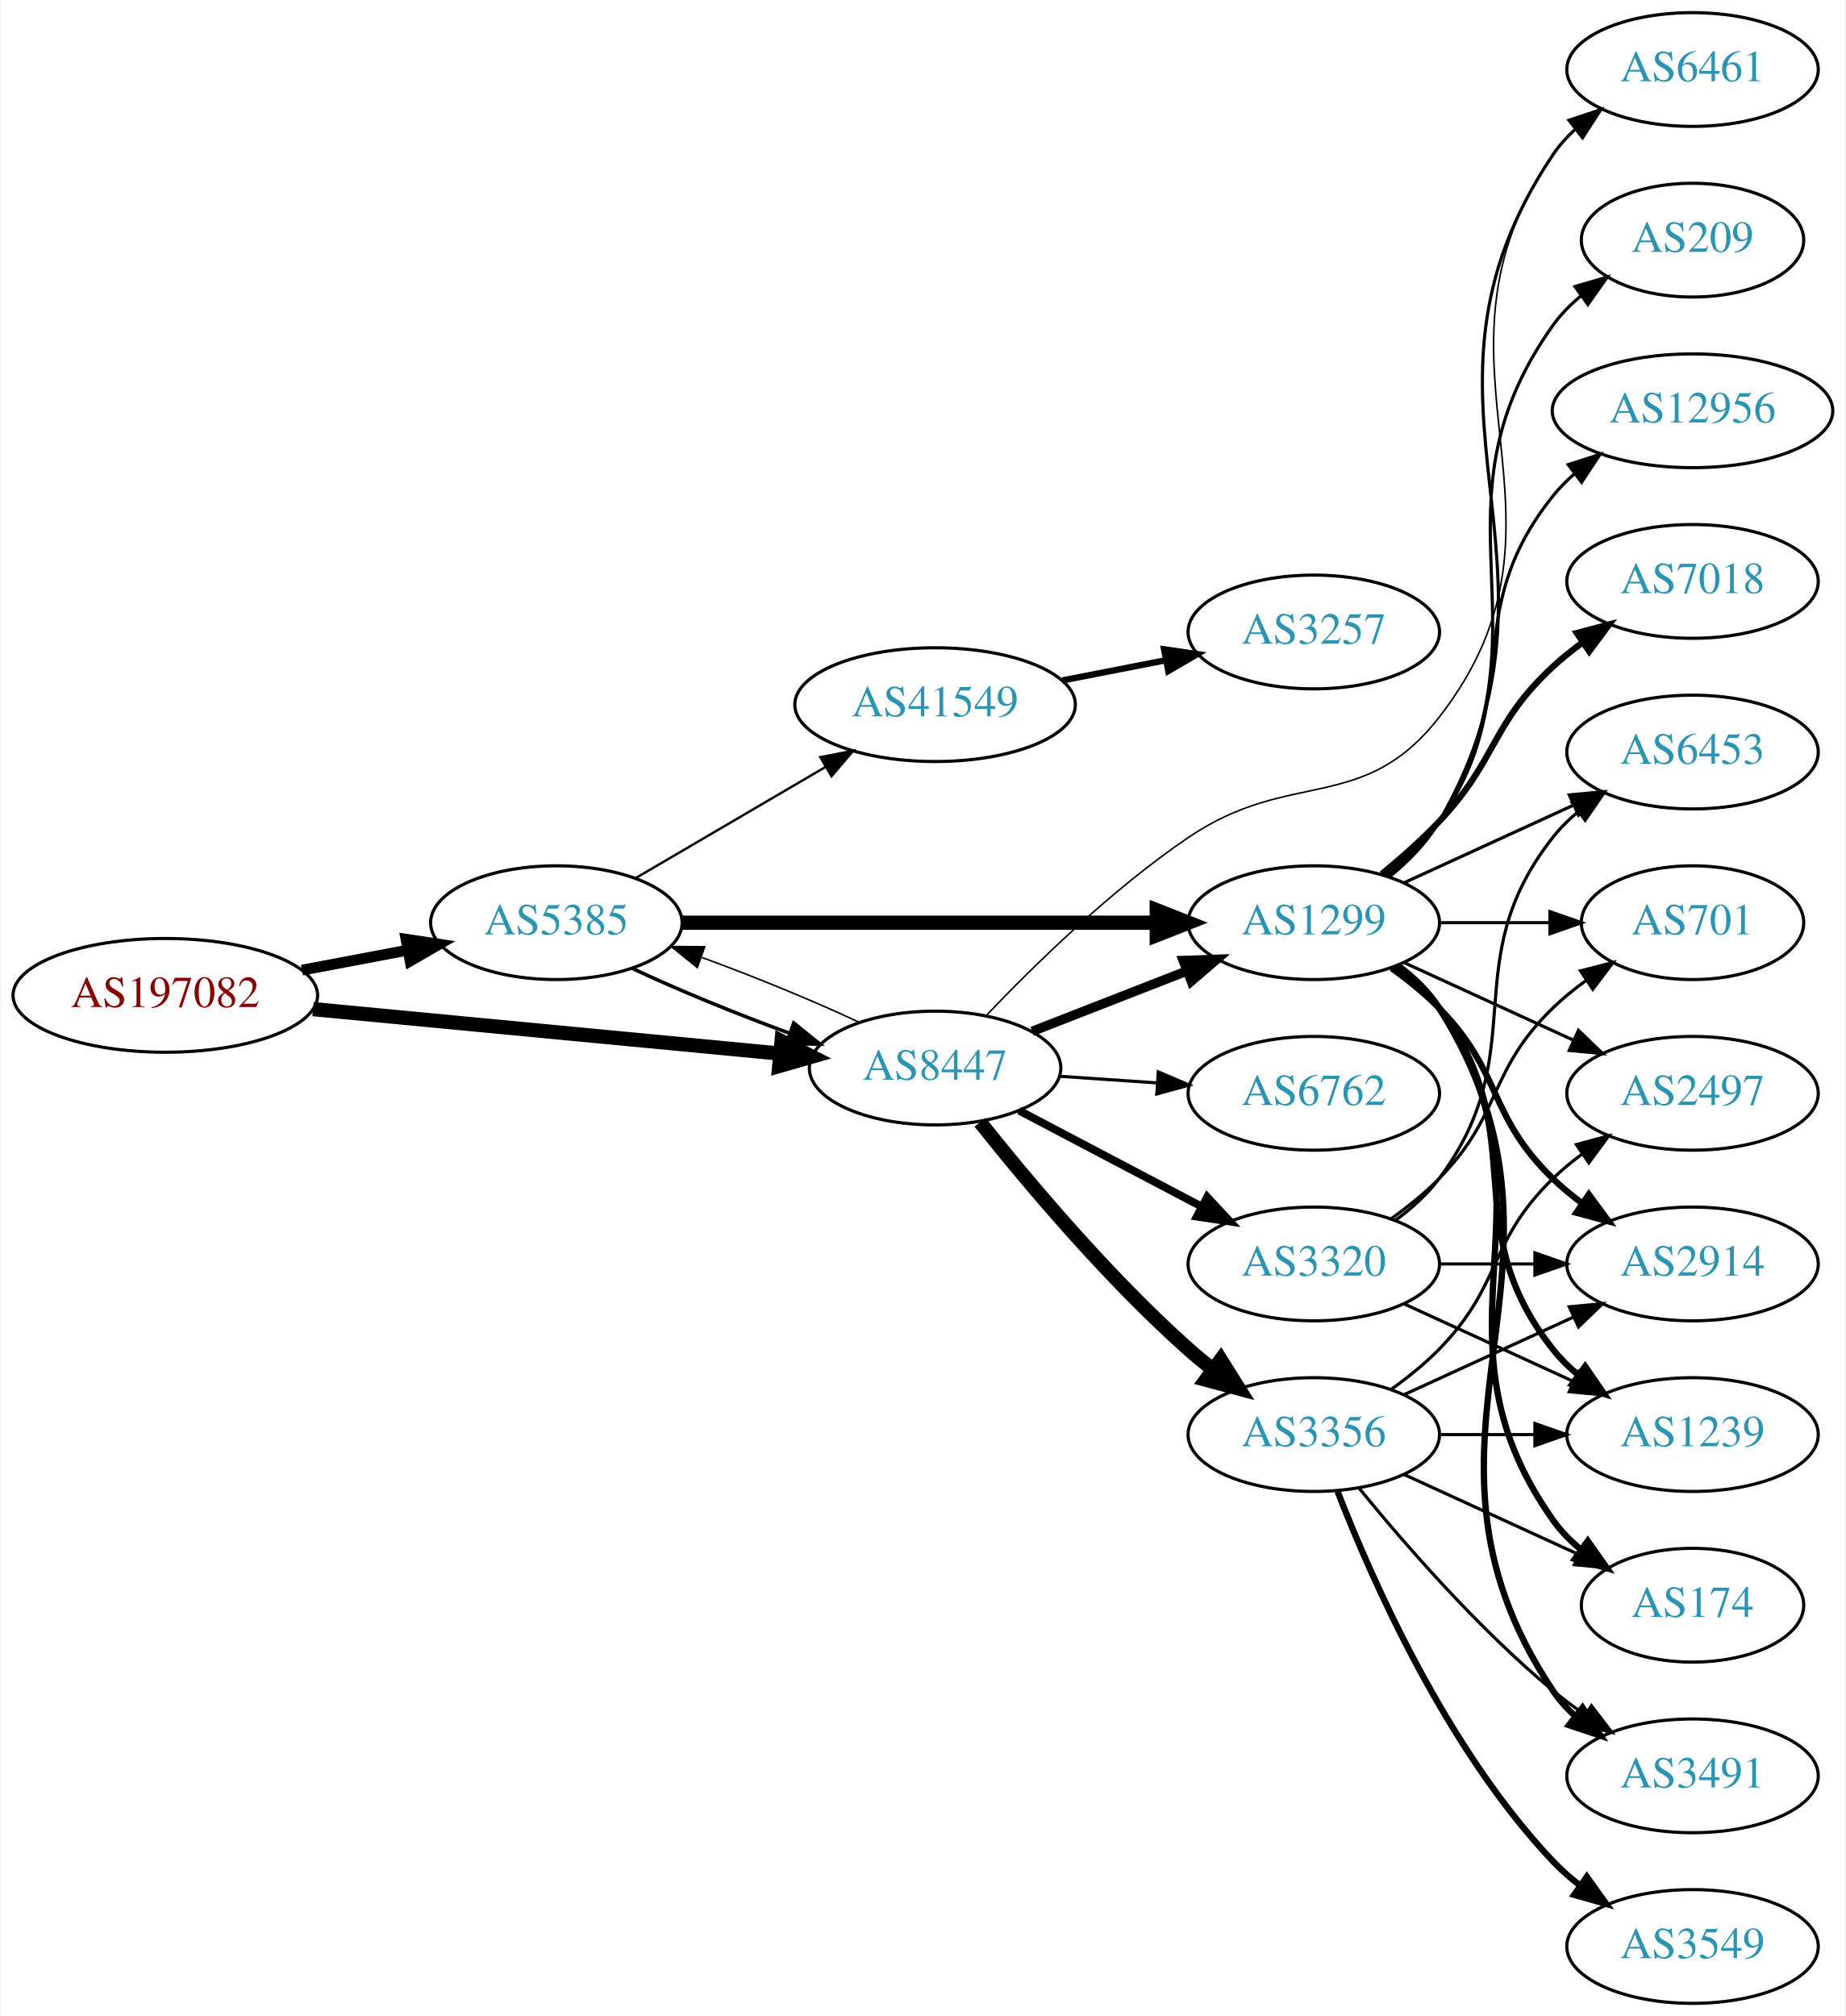
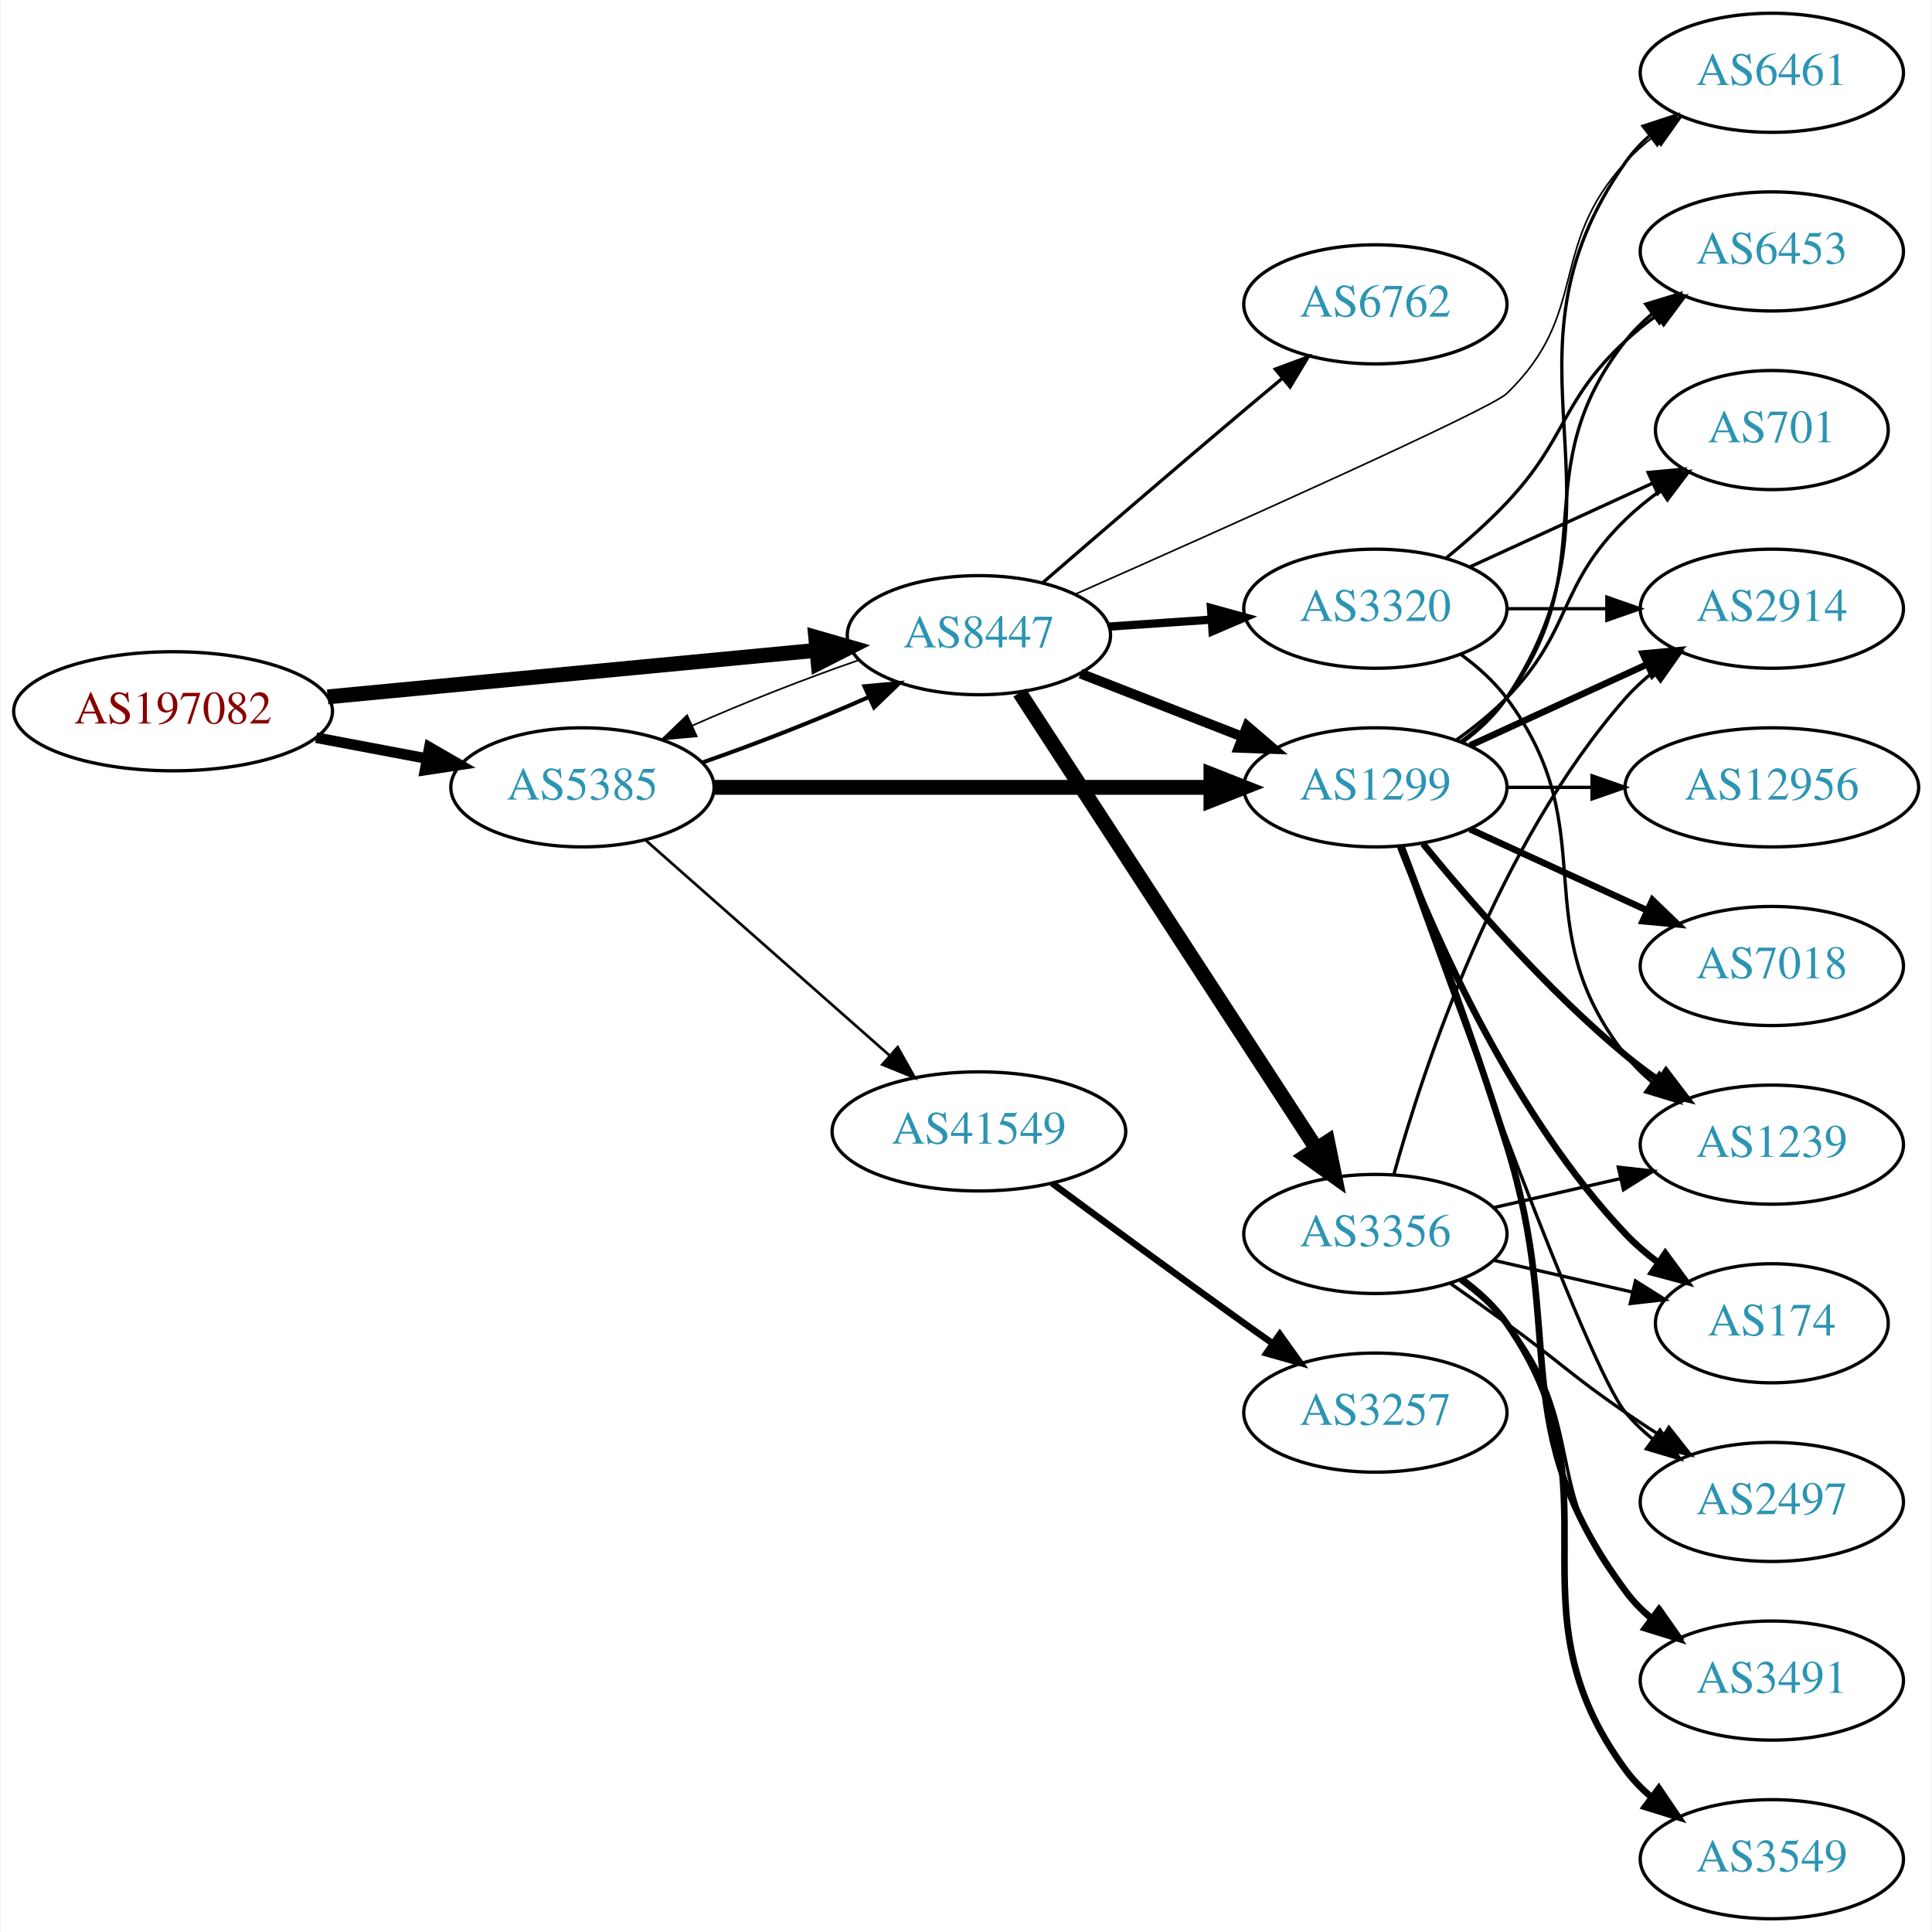
- <svg xmlns="http://www.w3.org/2000/svg" xmlns:xlink="http://www.w3.org/1999/xlink" width="584pt" height="638pt" viewBox="0.00 0.00 583.56 638.00">
-   <g id="graph0" class="graph" transform="scale(1 1) rotate(0) translate(4 634)">
-     <polygon fill="white" stroke="none" points="-4,4 -4,-634 579.562,-634 579.562,4 -4,4" />
+ <svg xmlns="http://www.w3.org/2000/svg" xmlns:xlink="http://www.w3.org/1999/xlink" width="584pt" height="584pt" viewBox="0.00 0.00 583.56 584.00">
+   <g id="graph0" class="graph" transform="scale(1 1) rotate(0) translate(4 580)">
+     <polygon fill="white" stroke="none" points="-4,4 -4,-580 579.562,-580 579.562,4 -4,4" />
    <g id="node1" class="node">
      <g id="a_node1">
        <a xlink:href="/asn/197082" xlink:title="AS197082 ~ Zuers.net Betriebs GmbH [AT]">
-           <ellipse fill="#ffffff" stroke="black" cx="48.096" cy="-319" rx="48.192" ry="18" />
-           <text text-anchor="middle" x="48.096" y="-315.3" font-family="Times,serif" font-size="14.00" fill="#880000">AS197082</text>
+           <ellipse fill="#ffffff" stroke="black" cx="48.096" cy="-365" rx="48.192" ry="18" />
+           <text text-anchor="middle" x="48.096" y="-361.3" font-family="Times,serif" font-size="14.00" fill="#880000">AS197082</text>
        </a>
      </g>
    </g>
    <g id="node2" class="node">
      <g id="a_node2">
        <a xlink:href="/asn/5385" xlink:title="AS5385 ~ Russmedia IT GmbH [AT]">
          <ellipse fill="#ffffff" stroke="black" cx="171.838" cy="-342" rx="39.794" ry="18" />
          <text text-anchor="middle" x="171.838" y="-338.3" font-family="Times,serif" font-size="14.00" fill="#2c94b3">AS5385</text>
        </a>
      </g>
    </g>
    <g id="edge1" class="edge">
-       <path fill="none" stroke="black" stroke-width="3.429" d="M91.334,-326.98C102.165,-329.026 113.868,-331.237 124.877,-333.317" />
-       <polygon fill="black" stroke="black" stroke-width="3.429" points="124.272,-336.764 134.748,-335.182 125.571,-329.886 124.272,-336.764" />
+       <path fill="none" stroke="black" stroke-width="3.214" d="M91.334,-357.02C102.165,-354.974 113.868,-352.763 124.877,-350.683" />
+       <polygon fill="black" stroke="black" stroke-width="3.214" points="125.571,-354.114 134.748,-348.818 124.272,-347.236 125.571,-354.114" />
    </g>
    <g id="node3" class="node">
      <g id="a_node3">
        <a xlink:href="/asn/8447" xlink:title="AS8447 ~ A1 Telekom Austria AG [AT]">
-           <ellipse fill="#ffffff" stroke="black" cx="291.681" cy="-296" rx="39.794" ry="18" />
-           <text text-anchor="middle" x="291.681" y="-292.3" font-family="Times,serif" font-size="14.00" fill="#2c94b3">AS8447</text>
+           <ellipse fill="#ffffff" stroke="black" cx="291.681" cy="-388" rx="39.794" ry="18" />
+           <text text-anchor="middle" x="291.681" y="-384.3" font-family="Times,serif" font-size="14.00" fill="#2c94b3">AS8447</text>
        </a>
      </g>
    </g>
    <g id="edge2" class="edge">
-       <path fill="none" stroke="black" stroke-width="4.5" d="M94.82,-314.647C137.029,-310.628 199.498,-304.681 242.477,-300.589" />
-       <polygon fill="black" stroke="black" stroke-width="4.5" points="243.107,-304.485 252.689,-299.617 242.361,-296.645 243.107,-304.485" />
+       <path fill="none" stroke="black" stroke-width="4.5" d="M94.82,-369.353C137.029,-373.372 199.498,-379.319 242.477,-383.411" />
+       <polygon fill="black" stroke="black" stroke-width="4.5" points="242.361,-387.355 252.689,-384.383 243.107,-379.515 242.361,-387.355" />
    </g>
    <g id="edge4" class="edge">
-       <path fill="none" stroke="black" stroke-width="1.125" d="M195.839,-327.541C209.949,-320.882 228.503,-313.271 245.456,-307.068" />
-       <polygon fill="black" stroke="black" stroke-width="1.125" points="246.96,-310.248 255.207,-303.597 244.612,-303.654 246.96,-310.248" />
+       <path fill="none" stroke="black" stroke-width="1.227" d="M208.195,-349.556C224.139,-355.06 242.84,-362.411 258.401,-369.305" />
+       <polygon fill="black" stroke="black" stroke-width="1.227" points="257.081,-372.549 267.631,-373.518 259.988,-366.181 257.081,-372.549" />
    </g>
    <g id="node4" class="node">
      <g id="a_node4">
        <a xlink:href="/asn/1299" xlink:title="AS1299 ~ Telia Carrier [EU]">
          <ellipse fill="#ffffff" stroke="black" cx="411.523" cy="-342" rx="39.794" ry="18" />
          <text text-anchor="middle" x="411.523" y="-338.3" font-family="Times,serif" font-size="14.00" fill="#2c94b3">AS1299</text>
        </a>
      </g>
    </g>
    <g id="edge3" class="edge">
      <path fill="none" stroke="black" stroke-width="4.5" d="M211.555,-342C252.474,-342 317.114,-342 361.548,-342" />
      <polygon fill="black" stroke="black" stroke-width="4.5" points="361.822,-345.938 371.822,-342 361.822,-338.063 361.822,-345.938" />
    </g>
    <g id="node5" class="node">
      <g id="a_node5">
        <a xlink:href="/asn/41549" xlink:title="AS41549 ~ EWB-Cable-Network-AS [CH]">
-           <ellipse fill="#ffffff" stroke="black" cx="291.681" cy="-411" rx="44.393" ry="18" />
-           <text text-anchor="middle" x="291.681" y="-407.3" font-family="Times,serif" font-size="14.00" fill="#2c94b3">AS41549</text>
+           <ellipse fill="#ffffff" stroke="black" cx="291.681" cy="-238" rx="44.393" ry="18" />
+           <text text-anchor="middle" x="291.681" y="-234.3" font-family="Times,serif" font-size="14.00" fill="#2c94b3">AS41549</text>
        </a>
      </g>
    </g>
    <g id="edge5" class="edge">
-       <path fill="none" stroke="black" stroke-width="0.75" d="M196.97,-356.13C214.292,-366.273 237.866,-380.076 257.035,-391.3" />
-       <polygon fill="black" stroke="black" stroke-width="0.75" points="255.371,-394.381 265.769,-396.414 258.908,-388.34 255.371,-394.381" />
-     </g>
-     <g id="edge22" class="edge">
-       <path fill="none" stroke="black" stroke-width="0.5" d="M267.631,-310.482C253.496,-317.15 234.914,-324.77 217.95,-330.973" />
-       <polygon fill="black" stroke="black" stroke-width="0.5" points="216.443,-327.794 208.195,-334.444 218.789,-334.389 216.443,-327.794" />
-     </g>
-     <g id="edge19" class="edge">
-       <path fill="none" stroke="black" stroke-width="3" d="M322.417,-307.608C337.211,-313.382 355.288,-320.439 371.21,-326.654" />
-       <polygon fill="black" stroke="black" stroke-width="3" points="370.208,-330.02 380.796,-330.396 372.753,-323.499 370.208,-330.02" />
-     </g>
-     <g id="node10" class="node">
-       <g id="a_node10">
+       <path fill="none" stroke="black" stroke-width="0.818" d="M190.993,-325.978C210.658,-308.623 242.206,-280.78 264.539,-261.071" />
+       <polygon fill="black" stroke="black" stroke-width="0.818" points="267.129,-263.453 272.311,-254.212 262.497,-258.204 267.129,-263.453" />
+     </g>
+     <g id="edge20" class="edge">
+       <path fill="none" stroke="black" stroke-width="0.5" d="M255.207,-380.403C239.266,-374.896 220.589,-367.552 205.053,-360.667" />
+       <polygon fill="black" stroke="black" stroke-width="0.5" points="206.389,-357.429 195.839,-356.459 203.482,-363.797 206.389,-357.429" />
+     </g>
+     <g id="edge18" class="edge">
+       <path fill="none" stroke="black" stroke-width="3" d="M322.417,-376.392C337.211,-370.618 355.288,-363.561 371.21,-357.346" />
+       <polygon fill="black" stroke="black" stroke-width="3" points="372.753,-360.501 380.796,-353.604 370.208,-353.98 372.753,-360.501" />
+     </g>
+     <g id="node7" class="node">
+       <g id="a_node7">
        <a xlink:href="/asn/6461" xlink:title="AS6461 ~ ZAYO-6461 [US]">
-           <ellipse fill="#ffffff" stroke="black" cx="531.366" cy="-612" rx="39.794" ry="18" />
-           <text text-anchor="middle" x="531.366" y="-608.3" font-family="Times,serif" font-size="14.00" fill="#2c94b3">AS6461</text>
-         </a>
-       </g>
-     </g>
-     <g id="edge20" class="edge">
-       <path fill="none" stroke="black" stroke-width="0.5" d="M307.861,-312.614C322.986,-328.499 347.422,-352.42 371.877,-369 404.222,-390.93 427.156,-376.169 451.17,-407 500.766,-470.677 441.206,-518.653 487.17,-585 489.134,-587.835 491.502,-590.433 494.105,-592.8" />
-       <polygon fill="black" stroke="black" stroke-width="0.5" points="492.392,-595.898 502.454,-599.216 496.658,-590.348 492.392,-595.898" />
+           <ellipse fill="#ffffff" stroke="black" cx="531.366" cy="-558" rx="39.794" ry="18" />
+           <text text-anchor="middle" x="531.366" y="-554.3" font-family="Times,serif" font-size="14.00" fill="#2c94b3">AS6461</text>
+         </a>
+       </g>
+     </g>
+     <g id="edge21" class="edge">
+       <path fill="none" stroke="black" stroke-width="0.5" d="M320.965,-400.454C365.159,-419.995 446.096,-456.142 451.17,-461 476.438,-485.195 463.488,-505.25 487.17,-531 489.714,-533.767 492.604,-536.359 495.655,-538.758" />
+       <polygon fill="black" stroke="black" stroke-width="0.5" points="493.794,-541.729 503.979,-544.646 497.836,-536.014 493.794,-541.729" />
+     </g>
+     <g id="node16" class="node">
+       <g id="a_node16">
+         <a xlink:href="/asn/3356" xlink:title="AS3356 ~ Level 3 Parent, LLC [US]">
+           <ellipse fill="#ffffff" stroke="black" cx="411.523" cy="-207" rx="39.794" ry="18" />
+           <text text-anchor="middle" x="411.523" y="-203.3" font-family="Times,serif" font-size="14.00" fill="#2c94b3">AS3356</text>
+         </a>
+       </g>
+     </g>
+     <g id="edge16" class="edge">
+       <path fill="none" stroke="black" stroke-width="4.5" d="M303.98,-370.645C324.745,-338.751 369.078,-270.657 393.504,-233.141" />
+       <polygon fill="black" stroke="black" stroke-width="4.5" points="397.102,-234.831 399.258,-224.302 390.502,-230.534 397.102,-234.831" />
    </g>
    <g id="node17" class="node">
      <g id="a_node17">
-         <a xlink:href="/asn/3356" xlink:title="AS3356 ~ Level 3 Parent, LLC [US]">
-           <ellipse fill="#ffffff" stroke="black" cx="411.523" cy="-180" rx="39.794" ry="18" />
-           <text text-anchor="middle" x="411.523" y="-176.3" font-family="Times,serif" font-size="14.00" fill="#2c94b3">AS3356</text>
+         <a xlink:href="/asn/6762" xlink:title="AS6762 ~ TELECOM ITALIA SPARKLE S.p.A. [IT]">
+           <ellipse fill="#ffffff" stroke="black" cx="411.523" cy="-488" rx="39.794" ry="18" />
+           <text text-anchor="middle" x="411.523" y="-484.3" font-family="Times,serif" font-size="14.00" fill="#2c94b3">AS6762</text>
        </a>
      </g>
    </g>
    <g id="edge17" class="edge">
-       <path fill="none" stroke="black" stroke-width="4.5" d="M305.919,-278.853C320.844,-260.093 346.371,-229.675 371.877,-207 374.323,-204.825 376.949,-202.67 379.638,-200.583" />
-       <polygon fill="black" stroke="black" stroke-width="4.5" points="382.075,-203.678 387.779,-194.569 377.396,-197.344 382.075,-203.678" />
+       <path fill="none" stroke="black" d="M310.846,-403.758C326.847,-417.6 350.818,-438.243 371.877,-456 375.593,-459.134 379.527,-462.423 383.405,-465.649" />
+       <polygon fill="black" stroke="black" points="381.271,-468.426 391.202,-472.116 385.739,-463.038 381.271,-468.426" />
    </g>
    <g id="node18" class="node">
      <g id="a_node18">
-         <a xlink:href="/asn/6762" xlink:title="AS6762 ~ TELECOM ITALIA SPARKLE S.p.A. [IT]">
-           <ellipse fill="#ffffff" stroke="black" cx="411.523" cy="-288" rx="39.794" ry="18" />
-           <text text-anchor="middle" x="411.523" y="-284.3" font-family="Times,serif" font-size="14.00" fill="#2c94b3">AS6762</text>
-         </a>
-       </g>
-     </g>
-     <g id="edge18" class="edge">
-       <path fill="none" stroke="black" d="M330.941,-293.403C340.82,-292.732 351.586,-292.001 361.916,-291.3" />
-       <polygon fill="black" stroke="black" points="362.312,-294.781 372.052,-290.612 361.838,-287.797 362.312,-294.781" />
-     </g>
-     <g id="node19" class="node">
-       <g id="a_node19">
        <a xlink:href="/asn/3320" xlink:title="AS3320 ~ DTAG [DE]">
-           <ellipse fill="#ffffff" stroke="black" cx="411.523" cy="-234" rx="39.794" ry="18" />
-           <text text-anchor="middle" x="411.523" y="-230.3" font-family="Times,serif" font-size="14.00" fill="#2c94b3">AS3320</text>
-         </a>
-       </g>
-     </g>
-     <g id="edge21" class="edge">
-       <path fill="none" stroke="black" stroke-width="2.5" d="M318.251,-282.547C335.16,-273.65 357.533,-261.879 376.014,-252.156" />
-       <polygon fill="black" stroke="black" stroke-width="2.5" points="377.783,-255.18 385.003,-247.427 374.523,-248.986 377.783,-255.18" />
+           <ellipse fill="#ffffff" stroke="black" cx="411.523" cy="-396" rx="39.794" ry="18" />
+           <text text-anchor="middle" x="411.523" y="-392.3" font-family="Times,serif" font-size="14.00" fill="#2c94b3">AS3320</text>
+         </a>
+       </g>
+     </g>
+     <g id="edge19" class="edge">
+       <path fill="none" stroke="black" stroke-width="2.5" d="M330.941,-390.597C340.82,-391.268 351.586,-391.999 361.916,-392.7" />
+       <polygon fill="black" stroke="black" stroke-width="2.5" points="361.838,-396.203 372.052,-393.388 362.312,-389.219 361.838,-396.203" />
    </g>
    <g id="node6" class="node">
      <g id="a_node6">
-         <a xlink:href="/asn/174" xlink:title="AS174 ~ Cogent Communications [US]">
-           <ellipse fill="#ffffff" stroke="black" cx="531.366" cy="-126" rx="35.194" ry="18" />
-           <text text-anchor="middle" x="531.366" y="-122.3" font-family="Times,serif" font-size="14.00" fill="#2c94b3">AS174</text>
-         </a>
-       </g>
-     </g>
-     <g id="edge6" class="edge">
-       <path fill="none" stroke="black" stroke-width="2" d="M437.842,-328.393C442.898,-324.649 447.71,-320.169 451.17,-315 492.194,-253.706 444.59,-213.225 487.17,-153 489.639,-149.507 492.718,-146.37 496.088,-143.579" />
-       <polygon fill="black" stroke="black" stroke-width="2" points="498.226,-146.352 504.327,-137.69 494.156,-140.657 498.226,-146.352" />
-     </g>
-     <g id="node7" class="node">
-       <g id="a_node7">
-         <a xlink:href="/asn/2914" xlink:title="AS2914 ~ NTT America, Inc. [US]">
-           <ellipse fill="#ffffff" stroke="black" cx="531.366" cy="-234" rx="39.794" ry="18" />
-           <text text-anchor="middle" x="531.366" y="-230.3" font-family="Times,serif" font-size="14.00" fill="#2c94b3">AS2914</text>
-         </a>
-       </g>
-     </g>
-     <g id="edge7" class="edge">
-       <path fill="none" stroke="black" stroke-width="2" d="M436.117,-327.611C441.373,-323.852 446.705,-319.563 451.17,-315 471.342,-294.383 466.476,-281.094 487.17,-261 490.015,-258.237 493.189,-255.614 496.489,-253.166" />
-       <polygon fill="black" stroke="black" stroke-width="2" points="498.554,-255.994 504.837,-247.462 494.605,-250.214 498.554,-255.994" />
-     </g>
-     <g id="node8" class="node">
-       <g id="a_node8">
-         <a xlink:href="/asn/6453" xlink:title="AS6453 ~ TATA COMMUNICATIONS (AMERICA) INC [US]">
-           <ellipse fill="#ffffff" stroke="black" cx="531.366" cy="-396" rx="39.794" ry="18" />
-           <text text-anchor="middle" x="531.366" y="-392.3" font-family="Times,serif" font-size="14.00" fill="#2c94b3">AS6453</text>
-         </a>
-       </g>
-     </g>
-     <g id="edge8" class="edge">
-       <path fill="none" stroke="black" d="M440.152,-354.661C456.109,-361.973 476.379,-371.261 493.662,-379.181" />
-       <polygon fill="black" stroke="black" points="492.361,-382.435 502.91,-383.419 495.277,-376.071 492.361,-382.435" />
-     </g>
-     <g id="node9" class="node">
-       <g id="a_node9">
-         <a xlink:href="/asn/701" xlink:title="AS701 ~ UUNET [US]">
-           <ellipse fill="#ffffff" stroke="black" cx="531.366" cy="-342" rx="35.194" ry="18" />
-           <text text-anchor="middle" x="531.366" y="-338.3" font-family="Times,serif" font-size="14.00" fill="#2c94b3">AS701</text>
-         </a>
-       </g>
-     </g>
-     <g id="edge9" class="edge">
-       <path fill="none" stroke="black" d="M451.436,-342C462.523,-342 474.682,-342 486.064,-342" />
-       <polygon fill="black" stroke="black" points="486.246,-345.5 496.246,-342 486.246,-338.5 486.246,-345.5" />
-     </g>
-     <g id="edge10" class="edge">
-       <path fill="none" stroke="black" d="M435.653,-356.681C441.568,-361.508 447.333,-367.363 451.17,-374 498.777,-456.364 434.196,-505.981 487.17,-585 489.09,-587.865 491.428,-590.483 494.012,-592.864" />
-       <polygon fill="black" stroke="black" points="492.277,-595.948 502.327,-599.302 496.563,-590.413 492.277,-595.948" />
-     </g>
-     <g id="node11" class="node">
-       <g id="a_node11">
-         <a xlink:href="/asn/209" xlink:title="AS209 ~ CenturyLink Communications, LLC [US]">
-           <ellipse fill="#ffffff" stroke="black" cx="531.366" cy="-558" rx="35.194" ry="18" />
-           <text text-anchor="middle" x="531.366" y="-554.3" font-family="Times,serif" font-size="14.00" fill="#2c94b3">AS209</text>
-         </a>
-       </g>
-     </g>
-     <g id="edge11" class="edge">
-       <path fill="none" stroke="black" d="M435.413,-356.824C441.324,-361.653 447.148,-367.474 451.17,-374 488.728,-434.945 445.645,-472.685 487.17,-531 489.651,-534.485 492.737,-537.617 496.111,-540.405" />
-       <polygon fill="black" stroke="black" points="494.183,-543.329 504.355,-546.29 498.25,-537.631 494.183,-543.329" />
-     </g>
-     <g id="node12" class="node">
-       <g id="a_node12">
-         <a xlink:href="/asn/12956" xlink:title="AS12956 ~ TELXIUS [ES]">
-           <ellipse fill="#ffffff" stroke="black" cx="531.366" cy="-504" rx="44.393" ry="18" />
-           <text text-anchor="middle" x="531.366" y="-500.3" font-family="Times,serif" font-size="14.00" fill="#2c94b3">AS12956</text>
-         </a>
-       </g>
-     </g>
-     <g id="edge12" class="edge">
-       <path fill="none" stroke="black" d="M434.552,-356.797C440.587,-361.698 446.693,-367.564 451.17,-374 478.859,-413.811 456.897,-439.117 487.17,-477 489.212,-479.556 491.567,-481.938 494.101,-484.141" />
-       <polygon fill="black" stroke="black" points="492.024,-486.959 502.106,-490.216 496.255,-481.383 492.024,-486.959" />
-     </g>
-     <g id="node13" class="node">
-       <g id="a_node13">
-         <a xlink:href="/asn/7018" xlink:title="AS7018 ~ AT&amp;T Services, Inc. [US]">
-           <ellipse fill="#ffffff" stroke="black" cx="531.366" cy="-450" rx="39.794" ry="18" />
-           <text text-anchor="middle" x="531.366" y="-446.3" font-family="Times,serif" font-size="14.00" fill="#2c94b3">AS7018</text>
-         </a>
-       </g>
-     </g>
-     <g id="edge13" class="edge">
-       <path fill="none" stroke="black" stroke-width="2" d="M433.011,-357.396C439.131,-362.399 445.669,-368.171 451.17,-374 469.716,-393.654 467.358,-404.621 487.17,-423 490.077,-425.697 493.291,-428.278 496.616,-430.7" />
-       <polygon fill="black" stroke="black" stroke-width="2" points="494.751,-433.665 504.994,-436.371 498.675,-427.868 494.751,-433.665" />
-     </g>
-     <g id="node14" class="node">
-       <g id="a_node14">
-         <a xlink:href="/asn/2497" xlink:title="AS2497 ~ Internet Initiative Japan Inc. [JP]">
-           <ellipse fill="#ffffff" stroke="black" cx="531.366" cy="-288" rx="39.794" ry="18" />
-           <text text-anchor="middle" x="531.366" y="-284.3" font-family="Times,serif" font-size="14.00" fill="#2c94b3">AS2497</text>
-         </a>
-       </g>
-     </g>
-     <g id="edge14" class="edge">
-       <path fill="none" stroke="black" d="M440.152,-329.339C456.109,-322.027 476.379,-312.739 493.662,-304.819" />
-       <polygon fill="black" stroke="black" points="495.277,-307.929 502.91,-300.581 492.361,-301.565 495.277,-307.929" />
-     </g>
-     <g id="node15" class="node">
-       <g id="a_node15">
-         <a xlink:href="/asn/1239" xlink:title="AS1239 ~ Sprint [US]">
-           <ellipse fill="#ffffff" stroke="black" cx="531.366" cy="-180" rx="39.794" ry="18" />
-           <text text-anchor="middle" x="531.366" y="-176.3" font-family="Times,serif" font-size="14.00" fill="#2c94b3">AS1239</text>
-         </a>
-       </g>
-     </g>
-     <g id="edge15" class="edge">
-       <path fill="none" stroke="black" stroke-width="2" d="M437.454,-328.118C442.53,-324.389 447.448,-319.984 451.17,-315 481.441,-274.458 455.871,-246.754 487.17,-207 489.495,-204.047 492.238,-201.33 495.197,-198.853" />
-       <polygon fill="black" stroke="black" stroke-width="2" points="497.39,-201.585 503.394,-192.855 493.257,-195.936 497.39,-201.585" />
-     </g>
-     <g id="node16" class="node">
-       <g id="a_node16">
        <a xlink:href="/asn/3491" xlink:title="AS3491 ~ PCCW Global, Inc. [US]">
          <ellipse fill="#ffffff" stroke="black" cx="531.366" cy="-72" rx="39.794" ry="18" />
          <text text-anchor="middle" x="531.366" y="-68.3" font-family="Times,serif" font-size="14.00" fill="#2c94b3">AS3491</text>
        </a>
      </g>
    </g>
-     <g id="edge16" class="edge">
-       <path fill="none" stroke="black" stroke-width="2" d="M438.049,-328.528C443.094,-324.777 447.849,-320.26 451.17,-315 503.119,-232.7 433.131,-179.944 487.17,-99 489.085,-96.131 491.419,-93.51 494,-91.128" />
-       <polygon fill="black" stroke="black" stroke-width="2" points="496.551,-93.579 502.311,-84.687 492.263,-88.046 496.551,-93.579" />
-     </g>
-     <g id="node21" class="node">
-       <g id="a_node21">
+     <g id="edge6" class="edge">
+       <path fill="none" stroke="black" stroke-width="2" d="M419.41,-324.191C427.521,-302.906 441.156,-266.131 451.17,-234 469.646,-174.716 450.266,-148.941 487.17,-99 489.403,-95.977 492.086,-93.214 495.007,-90.707" />
+       <polygon fill="black" stroke="black" stroke-width="2" points="497.202,-93.437 503.15,-84.669 493.033,-87.814 497.202,-93.437" />
+     </g>
+     <g id="edge7" class="edge">
+       <path fill="none" stroke="black" d="M437.842,-355.607C442.898,-359.351 447.71,-363.831 451.17,-369 492.194,-430.294 444.59,-470.775 487.17,-531 489.161,-533.816 491.548,-536.401 494.164,-538.76" />
+       <polygon fill="black" stroke="black" points="492.463,-541.865 502.532,-545.162 496.716,-536.306 492.463,-541.865" />
+     </g>
+     <g id="node8" class="node">
+       <g id="a_node8">
+         <a xlink:href="/asn/2914" xlink:title="AS2914 ~ NTT America, Inc. [US]">
+           <ellipse fill="#ffffff" stroke="black" cx="531.366" cy="-396" rx="39.794" ry="18" />
+           <text text-anchor="middle" x="531.366" y="-392.3" font-family="Times,serif" font-size="14.00" fill="#2c94b3">AS2914</text>
+         </a>
+       </g>
+     </g>
+     <g id="edge8" class="edge">
+       <path fill="none" stroke="black" stroke-width="2" d="M440.152,-354.661C456.109,-361.973 476.379,-371.261 493.662,-379.181" />
+       <polygon fill="black" stroke="black" stroke-width="2" points="492.361,-382.435 502.91,-383.419 495.277,-376.071 492.361,-382.435" />
+     </g>
+     <g id="node9" class="node">
+       <g id="a_node9">
+         <a xlink:href="/asn/174" xlink:title="AS174 ~ Cogent Communications [US]">
+           <ellipse fill="#ffffff" stroke="black" cx="531.366" cy="-180" rx="35.194" ry="18" />
+           <text text-anchor="middle" x="531.366" y="-176.3" font-family="Times,serif" font-size="14.00" fill="#2c94b3">AS174</text>
+         </a>
+       </g>
+     </g>
+     <g id="edge9" class="edge">
+       <path fill="none" stroke="black" stroke-width="2" d="M419.046,-324.006C429.797,-296.272 453.454,-242.571 487.17,-207 490.113,-203.895 493.486,-200.999 497.022,-198.345" />
+       <polygon fill="black" stroke="black" stroke-width="2" points="499.151,-201.129 505.441,-192.603 495.207,-195.346 499.151,-201.129" />
+     </g>
+     <g id="node10" class="node">
+       <g id="a_node10">
+         <a xlink:href="/asn/701" xlink:title="AS701 ~ UUNET [US]">
+           <ellipse fill="#ffffff" stroke="black" cx="531.366" cy="-450" rx="35.194" ry="18" />
+           <text text-anchor="middle" x="531.366" y="-446.3" font-family="Times,serif" font-size="14.00" fill="#2c94b3">AS701</text>
+         </a>
+       </g>
+     </g>
+     <g id="edge10" class="edge">
+       <path fill="none" stroke="black" d="M436.117,-356.389C441.373,-360.148 446.705,-364.437 451.17,-369 471.342,-389.617 466.476,-402.906 487.17,-423 490.397,-426.134 494.048,-429.089 497.827,-431.812" />
+       <polygon fill="black" stroke="black" points="495.924,-434.75 506.187,-437.383 499.805,-428.925 495.924,-434.75" />
+     </g>
+     <g id="node11" class="node">
+       <g id="a_node11">
+         <a xlink:href="/asn/2497" xlink:title="AS2497 ~ Internet Initiative Japan Inc. [JP]">
+           <ellipse fill="#ffffff" stroke="black" cx="531.366" cy="-126" rx="39.794" ry="18" />
+           <text text-anchor="middle" x="531.366" y="-122.3" font-family="Times,serif" font-size="14.00" fill="#2c94b3">AS2497</text>
+         </a>
+       </g>
+     </g>
+     <g id="edge11" class="edge">
+       <path fill="none" stroke="black" d="M418.853,-324.14C434.694,-279.733 475.603,-166.897 487.17,-153 489.574,-150.111 492.371,-147.437 495.363,-144.987" />
+       <polygon fill="black" stroke="black" points="497.553,-147.723 503.606,-139.027 493.452,-142.05 497.553,-147.723" />
+     </g>
+     <g id="node12" class="node">
+       <g id="a_node12">
+         <a xlink:href="/asn/1239" xlink:title="AS1239 ~ Sprint [US]">
+           <ellipse fill="#ffffff" stroke="black" cx="531.366" cy="-234" rx="39.794" ry="18" />
+           <text text-anchor="middle" x="531.366" y="-230.3" font-family="Times,serif" font-size="14.00" fill="#2c94b3">AS1239</text>
+         </a>
+       </g>
+     </g>
+     <g id="edge12" class="edge">
+       <path fill="none" stroke="black" stroke-width="2" d="M425.942,-324.935C440.057,-307.625 463.471,-280.655 487.17,-261 490.386,-258.332 493.886,-255.73 497.457,-253.259" />
+       <polygon fill="black" stroke="black" stroke-width="2" points="499.381,-256.183 505.813,-247.764 495.535,-250.334 499.381,-256.183" />
+     </g>
+     <g id="node13" class="node">
+       <g id="a_node13">
+         <a xlink:href="/asn/6453" xlink:title="AS6453 ~ TATA COMMUNICATIONS (AMERICA) INC [US]">
+           <ellipse fill="#ffffff" stroke="black" cx="531.366" cy="-504" rx="39.794" ry="18" />
+           <text text-anchor="middle" x="531.366" y="-500.3" font-family="Times,serif" font-size="14.00" fill="#2c94b3">AS6453</text>
+         </a>
+       </g>
+     </g>
+     <g id="edge13" class="edge">
+       <path fill="none" stroke="black" d="M437.454,-355.882C442.53,-359.611 447.448,-364.016 451.17,-369 481.441,-409.542 455.871,-437.246 487.17,-477 489.495,-479.953 492.238,-482.67 495.197,-485.147" />
+       <polygon fill="black" stroke="black" points="493.257,-488.064 503.394,-491.145 497.39,-482.415 493.257,-488.064" />
+     </g>
+     <g id="node14" class="node">
+       <g id="a_node14">
+         <a xlink:href="/asn/7018" xlink:title="AS7018 ~ AT&amp;T Services, Inc. [US]">
+           <ellipse fill="#ffffff" stroke="black" cx="531.366" cy="-288" rx="39.794" ry="18" />
+           <text text-anchor="middle" x="531.366" y="-284.3" font-family="Times,serif" font-size="14.00" fill="#2c94b3">AS7018</text>
+         </a>
+       </g>
+     </g>
+     <g id="edge14" class="edge">
+       <path fill="none" stroke="black" stroke-width="2" d="M440.152,-329.339C456.109,-322.027 476.379,-312.739 493.662,-304.819" />
+       <polygon fill="black" stroke="black" stroke-width="2" points="495.277,-307.929 502.91,-300.581 492.361,-301.565 495.277,-307.929" />
+     </g>
+     <g id="node15" class="node">
+       <g id="a_node15">
+         <a xlink:href="/asn/12956" xlink:title="AS12956 ~ TELXIUS [ES]">
+           <ellipse fill="#ffffff" stroke="black" cx="531.366" cy="-342" rx="44.393" ry="18" />
+           <text text-anchor="middle" x="531.366" y="-338.3" font-family="Times,serif" font-size="14.00" fill="#2c94b3">AS12956</text>
+         </a>
+       </g>
+     </g>
+     <g id="edge15" class="edge">
+       <path fill="none" stroke="black" d="M451.436,-342C459.538,-342 468.214,-342 476.74,-342" />
+       <polygon fill="black" stroke="black" points="477.018,-345.5 487.017,-342 477.017,-338.5 477.018,-345.5" />
+     </g>
+     <g id="node19" class="node">
+       <g id="a_node19">
        <a xlink:href="/asn/3257" xlink:title="AS3257 ~ GTT [DE]">
-           <ellipse fill="#ffffff" stroke="black" cx="411.523" cy="-434" rx="39.794" ry="18" />
-           <text text-anchor="middle" x="411.523" y="-430.3" font-family="Times,serif" font-size="14.00" fill="#2c94b3">AS3257</text>
-         </a>
-       </g>
-     </g>
-     <g id="edge29" class="edge">
-       <path fill="none" stroke="black" stroke-width="2" d="M331.92,-418.659C342.373,-420.699 353.758,-422.921 364.536,-425.025" />
-       <polygon fill="black" stroke="black" stroke-width="2" points="364.149,-428.515 374.634,-426.995 365.49,-421.644 364.149,-428.515" />
+           <ellipse fill="#ffffff" stroke="black" cx="411.523" cy="-153" rx="39.794" ry="18" />
+           <text text-anchor="middle" x="411.523" y="-149.3" font-family="Times,serif" font-size="14.00" fill="#2c94b3">AS3257</text>
+         </a>
+       </g>
+     </g>
+     <g id="edge22" class="edge">
+       <path fill="none" stroke="black" stroke-width="2" d="M313.764,-222.362C329.667,-210.615 352.056,-194.179 371.877,-180 374.691,-177.987 377.63,-175.902 380.576,-173.824" />
+       <polygon fill="black" stroke="black" stroke-width="2" points="382.624,-176.663 388.797,-168.052 378.601,-170.934 382.624,-176.663" />
+     </g>
+     <g id="edge24" class="edge">
+       <path fill="none" stroke="black" d="M437.104,-192.844C442.198,-189.128 447.212,-184.799 451.17,-180 476.234,-149.606 461.336,-128.742 487.17,-99 489.634,-96.162 492.471,-93.523 495.489,-91.094" />
+       <polygon fill="black" stroke="black" points="497.676,-93.833 503.767,-85.164 493.599,-88.142 497.676,-93.833" />
+     </g>
+     <g id="edge27" class="edge">
+       <path fill="none" stroke="black" d="M417.096,-224.946C426.002,-256.995 448.286,-324.842 487.17,-369 489.653,-371.821 492.503,-374.449 495.529,-376.871" />
+       <polygon fill="black" stroke="black" points="493.646,-379.828 503.818,-382.791 497.714,-374.131 493.646,-379.828" />
+     </g>
+     <g id="edge26" class="edge">
+       <path fill="none" stroke="black" d="M447.242,-199.045C460.335,-196.045 475.357,-192.604 488.998,-189.478" />
+       <polygon fill="black" stroke="black" points="490.139,-192.807 499.105,-187.162 488.576,-185.984 490.139,-192.807" />
    </g>
    <g id="edge25" class="edge">
-       <path fill="none" stroke="black" d="M440.152,-167.339C456.568,-159.817 477.55,-150.202 495.147,-142.139" />
-       <polygon fill="black" stroke="black" points="496.891,-145.189 504.524,-137.842 493.975,-138.826 496.891,-145.189" />
-     </g>
-     <g id="edge24" class="edge">
-       <path fill="none" stroke="black" d="M440.152,-192.661C456.109,-199.973 476.379,-209.261 493.662,-217.181" />
-       <polygon fill="black" stroke="black" points="492.361,-220.435 502.91,-221.419 495.277,-214.071 492.361,-220.435" />
-     </g>
-     <g id="edge27" class="edge">
-       <path fill="none" stroke="black" d="M436.117,-194.389C441.373,-198.148 446.705,-202.437 451.17,-207 471.342,-227.617 466.476,-240.906 487.17,-261 490.015,-263.763 493.189,-266.386 496.489,-268.834" />
-       <polygon fill="black" stroke="black" points="494.605,-271.786 504.837,-274.538 498.554,-266.006 494.605,-271.786" />
+       <path fill="none" stroke="black" d="M434.28,-191.991C439.815,-188.121 445.733,-183.936 451.17,-180 467.369,-168.271 470.675,-164.311 487.17,-153 490.698,-150.581 494.435,-148.111 498.177,-145.698" />
+       <polygon fill="black" stroke="black" points="500.248,-148.528 506.817,-140.216 496.498,-142.618 500.248,-148.528" />
    </g>
    <g id="edge28" class="edge">
-       <path fill="none" stroke="black" d="M451.436,-180C460.989,-180 471.339,-180 481.301,-180" />
-       <polygon fill="black" stroke="black" points="481.494,-183.5 491.494,-180 481.494,-176.5 481.494,-183.5" />
-     </g>
-     <g id="edge26" class="edge">
-       <path fill="none" stroke="black" d="M425.942,-162.935C440.057,-145.625 463.471,-118.655 487.17,-99 490.386,-96.332 493.886,-93.73 497.457,-91.259" />
-       <polygon fill="black" stroke="black" points="499.381,-94.183 505.813,-85.764 495.535,-88.334 499.381,-94.183" />
+       <path fill="none" stroke="black" d="M447.242,-214.955C459.242,-217.704 472.863,-220.825 485.556,-223.733" />
+       <polygon fill="black" stroke="black" points="484.958,-227.187 495.487,-226.009 486.522,-220.364 484.958,-227.187" />
    </g>
    <g id="node20" class="node">
      <g id="a_node20">
        <a xlink:href="/asn/3549" xlink:title="AS3549 ~ Level 3 Parent, LLC [US]">
          <ellipse fill="#ffffff" stroke="black" cx="531.366" cy="-18" rx="39.794" ry="18" />
          <text text-anchor="middle" x="531.366" y="-14.3" font-family="Times,serif" font-size="14.00" fill="#2c94b3">AS3549</text>
        </a>
      </g>
    </g>
    <g id="edge23" class="edge">
-       <path fill="none" stroke="black" stroke-width="2" d="M419.046,-162.006C429.797,-134.272 453.454,-80.571 487.17,-45 489.755,-42.272 492.673,-39.706 495.741,-37.323" />
-       <polygon fill="black" stroke="black" stroke-width="2" points="497.92,-40.069 504.09,-31.457 493.895,-34.342 497.92,-40.069" />
+       <path fill="none" stroke="black" stroke-width="2" d="M437.682,-193.284C442.747,-189.545 447.602,-185.096 451.17,-180 486.783,-129.131 450.266,-94.941 487.17,-45 489.403,-41.977 492.086,-39.214 495.007,-36.707" />
+       <polygon fill="black" stroke="black" stroke-width="2" points="497.202,-39.437 503.15,-30.669 493.033,-33.814 497.202,-39.437" />
+     </g>
+     <g id="edge32" class="edge">
+       <path fill="none" stroke="black" d="M451.436,-396C460.989,-396 471.339,-396 481.301,-396" />
+       <polygon fill="black" stroke="black" points="481.494,-399.5 491.494,-396 481.494,-392.5 481.494,-399.5" />
    </g>
    <g id="edge30" class="edge">
-       <path fill="none" stroke="black" d="M451.436,-234C460.989,-234 471.339,-234 481.301,-234" />
-       <polygon fill="black" stroke="black" points="481.494,-237.5 491.494,-234 481.494,-230.5 481.494,-237.5" />
+       <path fill="none" stroke="black" d="M440.152,-408.661C456.568,-416.183 477.55,-425.798 495.147,-433.861" />
+       <polygon fill="black" stroke="black" points="493.975,-437.174 504.524,-438.158 496.891,-430.811 493.975,-437.174" />
    </g>
    <g id="edge31" class="edge">
-       <path fill="none" stroke="black" d="M437.454,-247.882C442.53,-251.611 447.448,-256.016 451.17,-261 481.441,-301.542 455.871,-329.246 487.17,-369 489.495,-371.953 492.238,-374.67 495.197,-377.147" />
-       <polygon fill="black" stroke="black" points="493.257,-380.064 503.394,-383.145 497.39,-374.415 493.257,-380.064" />
-     </g>
-     <g id="edge33" class="edge">
-       <path fill="none" stroke="black" d="M436.117,-248.389C441.373,-252.148 446.705,-256.437 451.17,-261 471.342,-281.617 466.476,-294.906 487.17,-315 490.397,-318.134 494.048,-321.089 497.827,-323.812" />
-       <polygon fill="black" stroke="black" points="495.924,-326.75 506.187,-329.383 499.805,-320.925 495.924,-326.75" />
-     </g>
-     <g id="edge32" class="edge">
-       <path fill="none" stroke="black" d="M440.152,-221.339C456.109,-214.027 476.379,-204.739 493.662,-196.819" />
-       <polygon fill="black" stroke="black" points="495.277,-199.929 502.91,-192.581 492.361,-193.565 495.277,-199.929" />
+       <path fill="none" stroke="black" d="M437.454,-382.118C442.53,-378.389 447.448,-373.984 451.17,-369 481.441,-328.458 455.871,-300.754 487.17,-261 489.495,-258.047 492.238,-255.33 495.197,-252.853" />
+       <polygon fill="black" stroke="black" points="497.39,-255.585 503.394,-246.855 493.257,-249.936 497.39,-255.585" />
+     </g>
+     <g id="edge29" class="edge">
+       <path fill="none" stroke="black" d="M433.011,-411.396C439.131,-416.399 445.669,-422.171 451.17,-428 469.716,-447.654 467.358,-458.621 487.17,-477 490.077,-479.697 493.291,-482.278 496.616,-484.7" />
+       <polygon fill="black" stroke="black" points="494.751,-487.665 504.994,-490.371 498.675,-481.868 494.751,-487.665" />
    </g>
  </g>
</svg>
